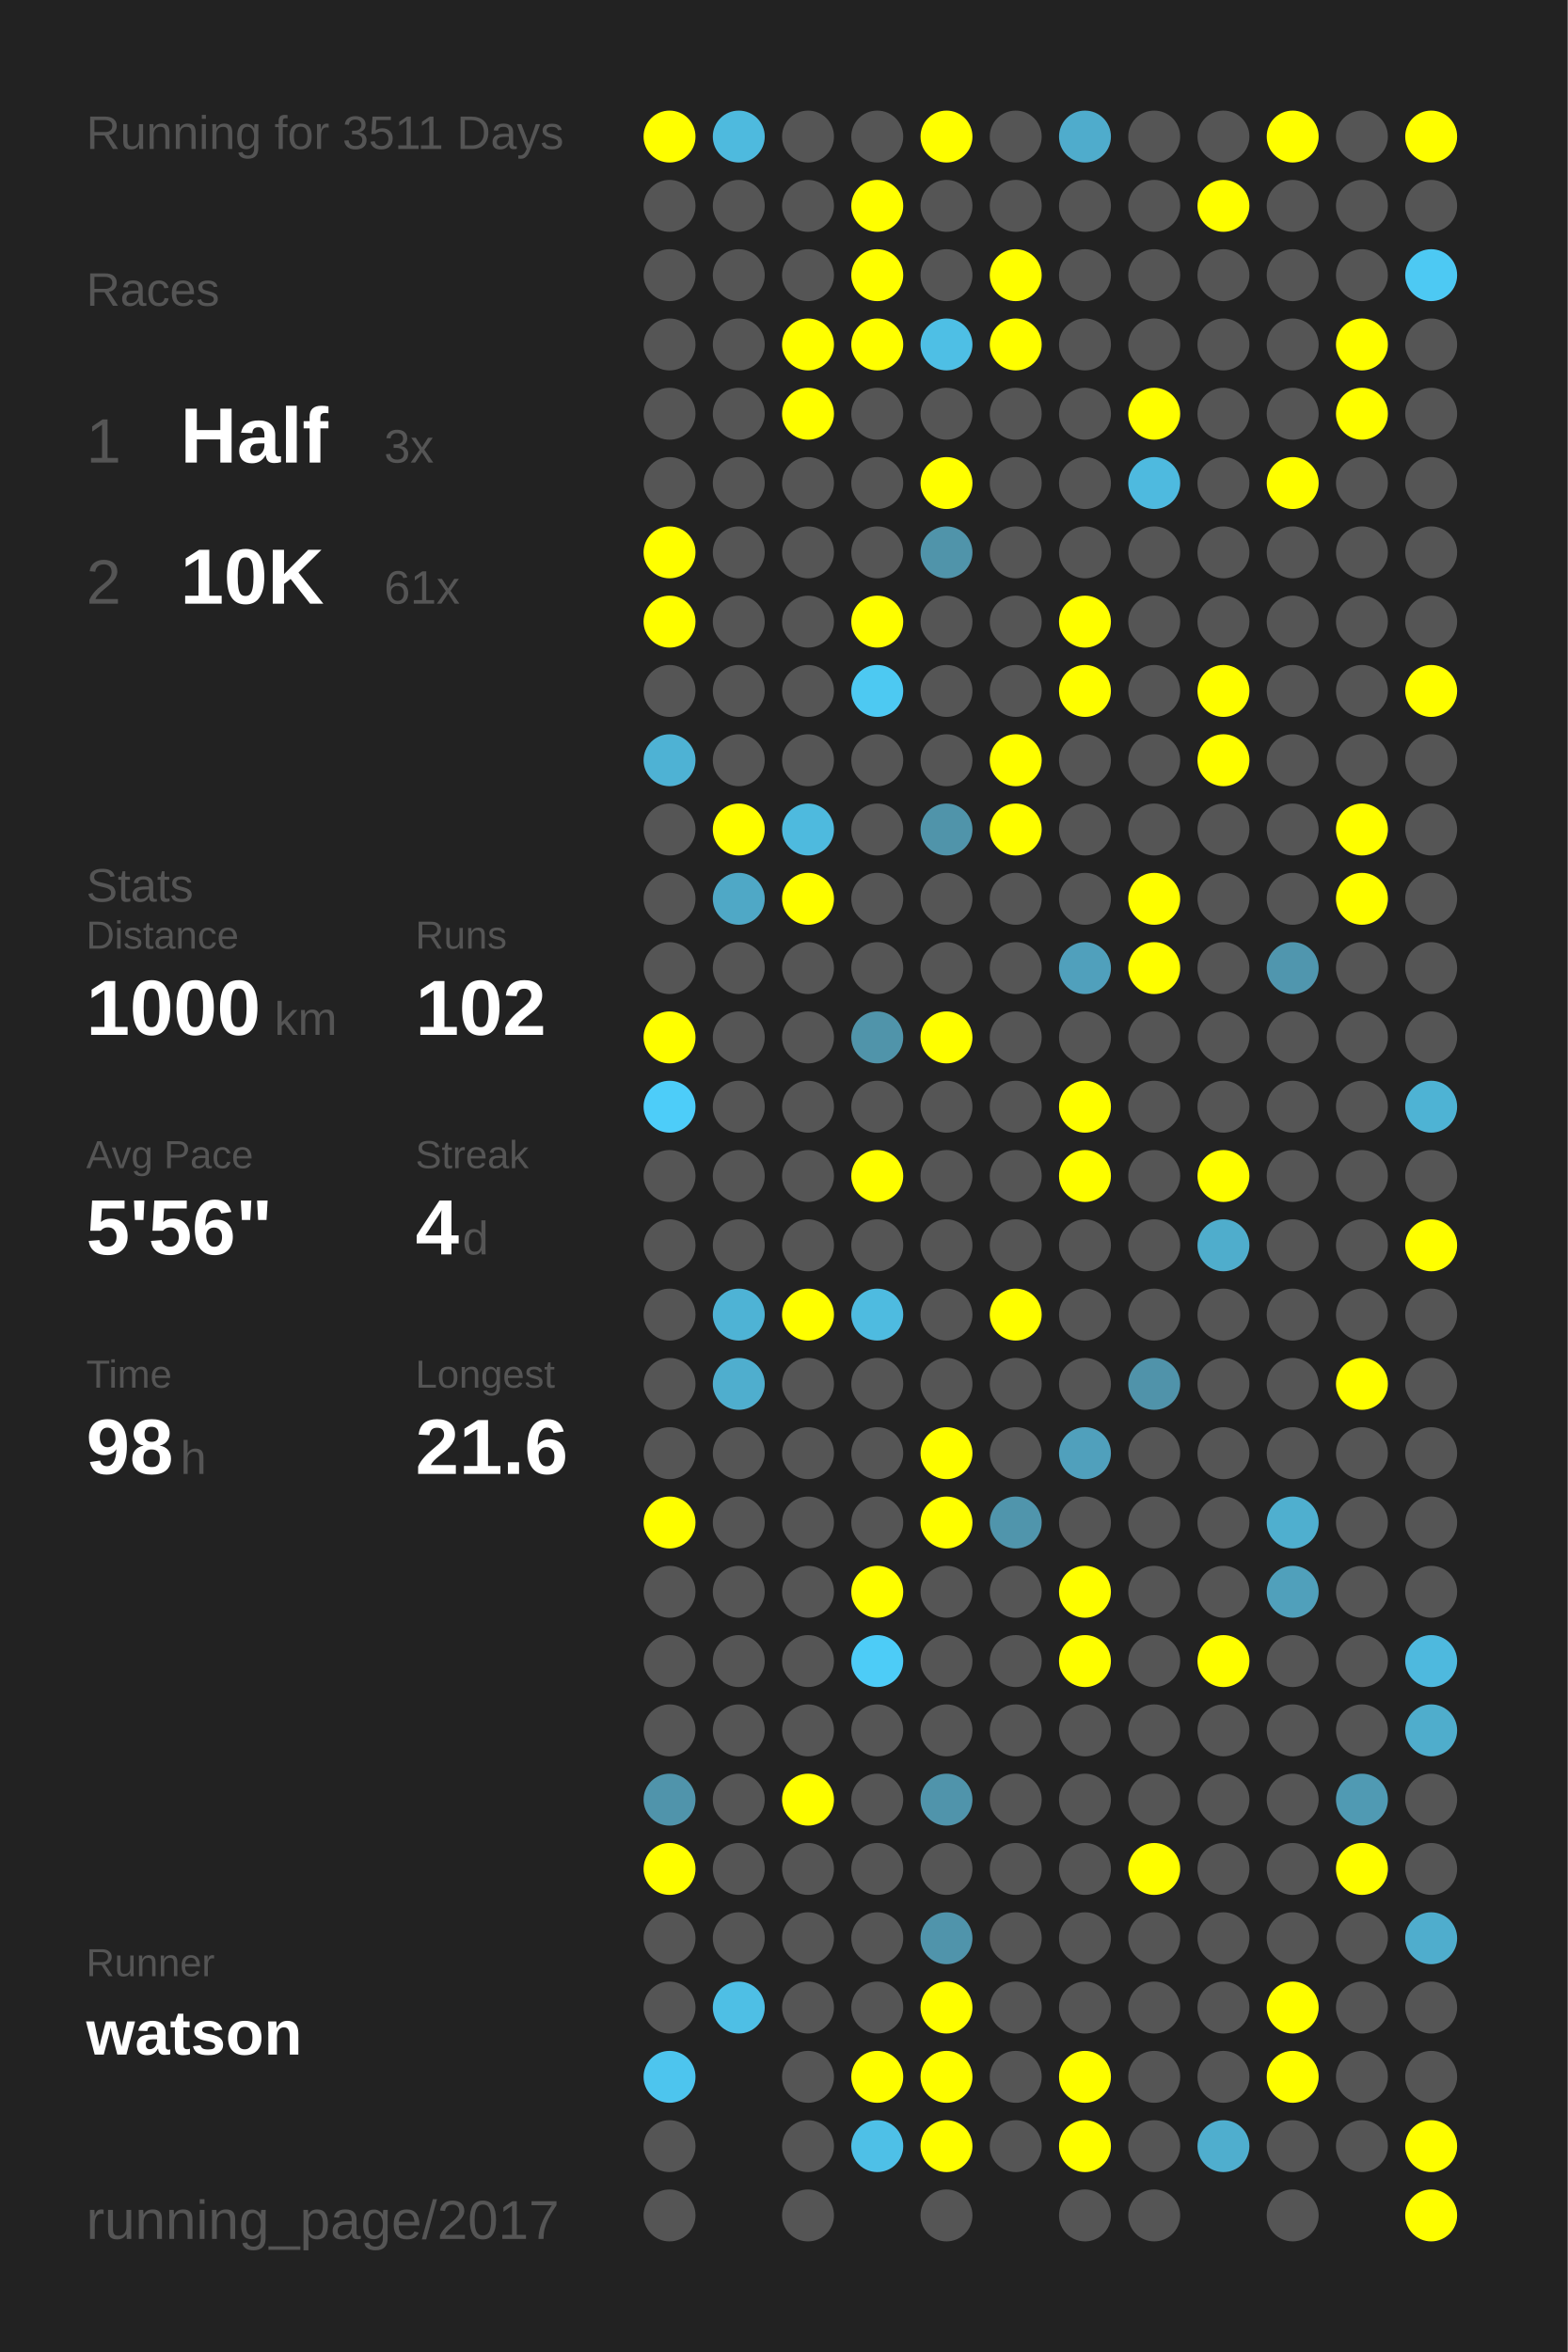
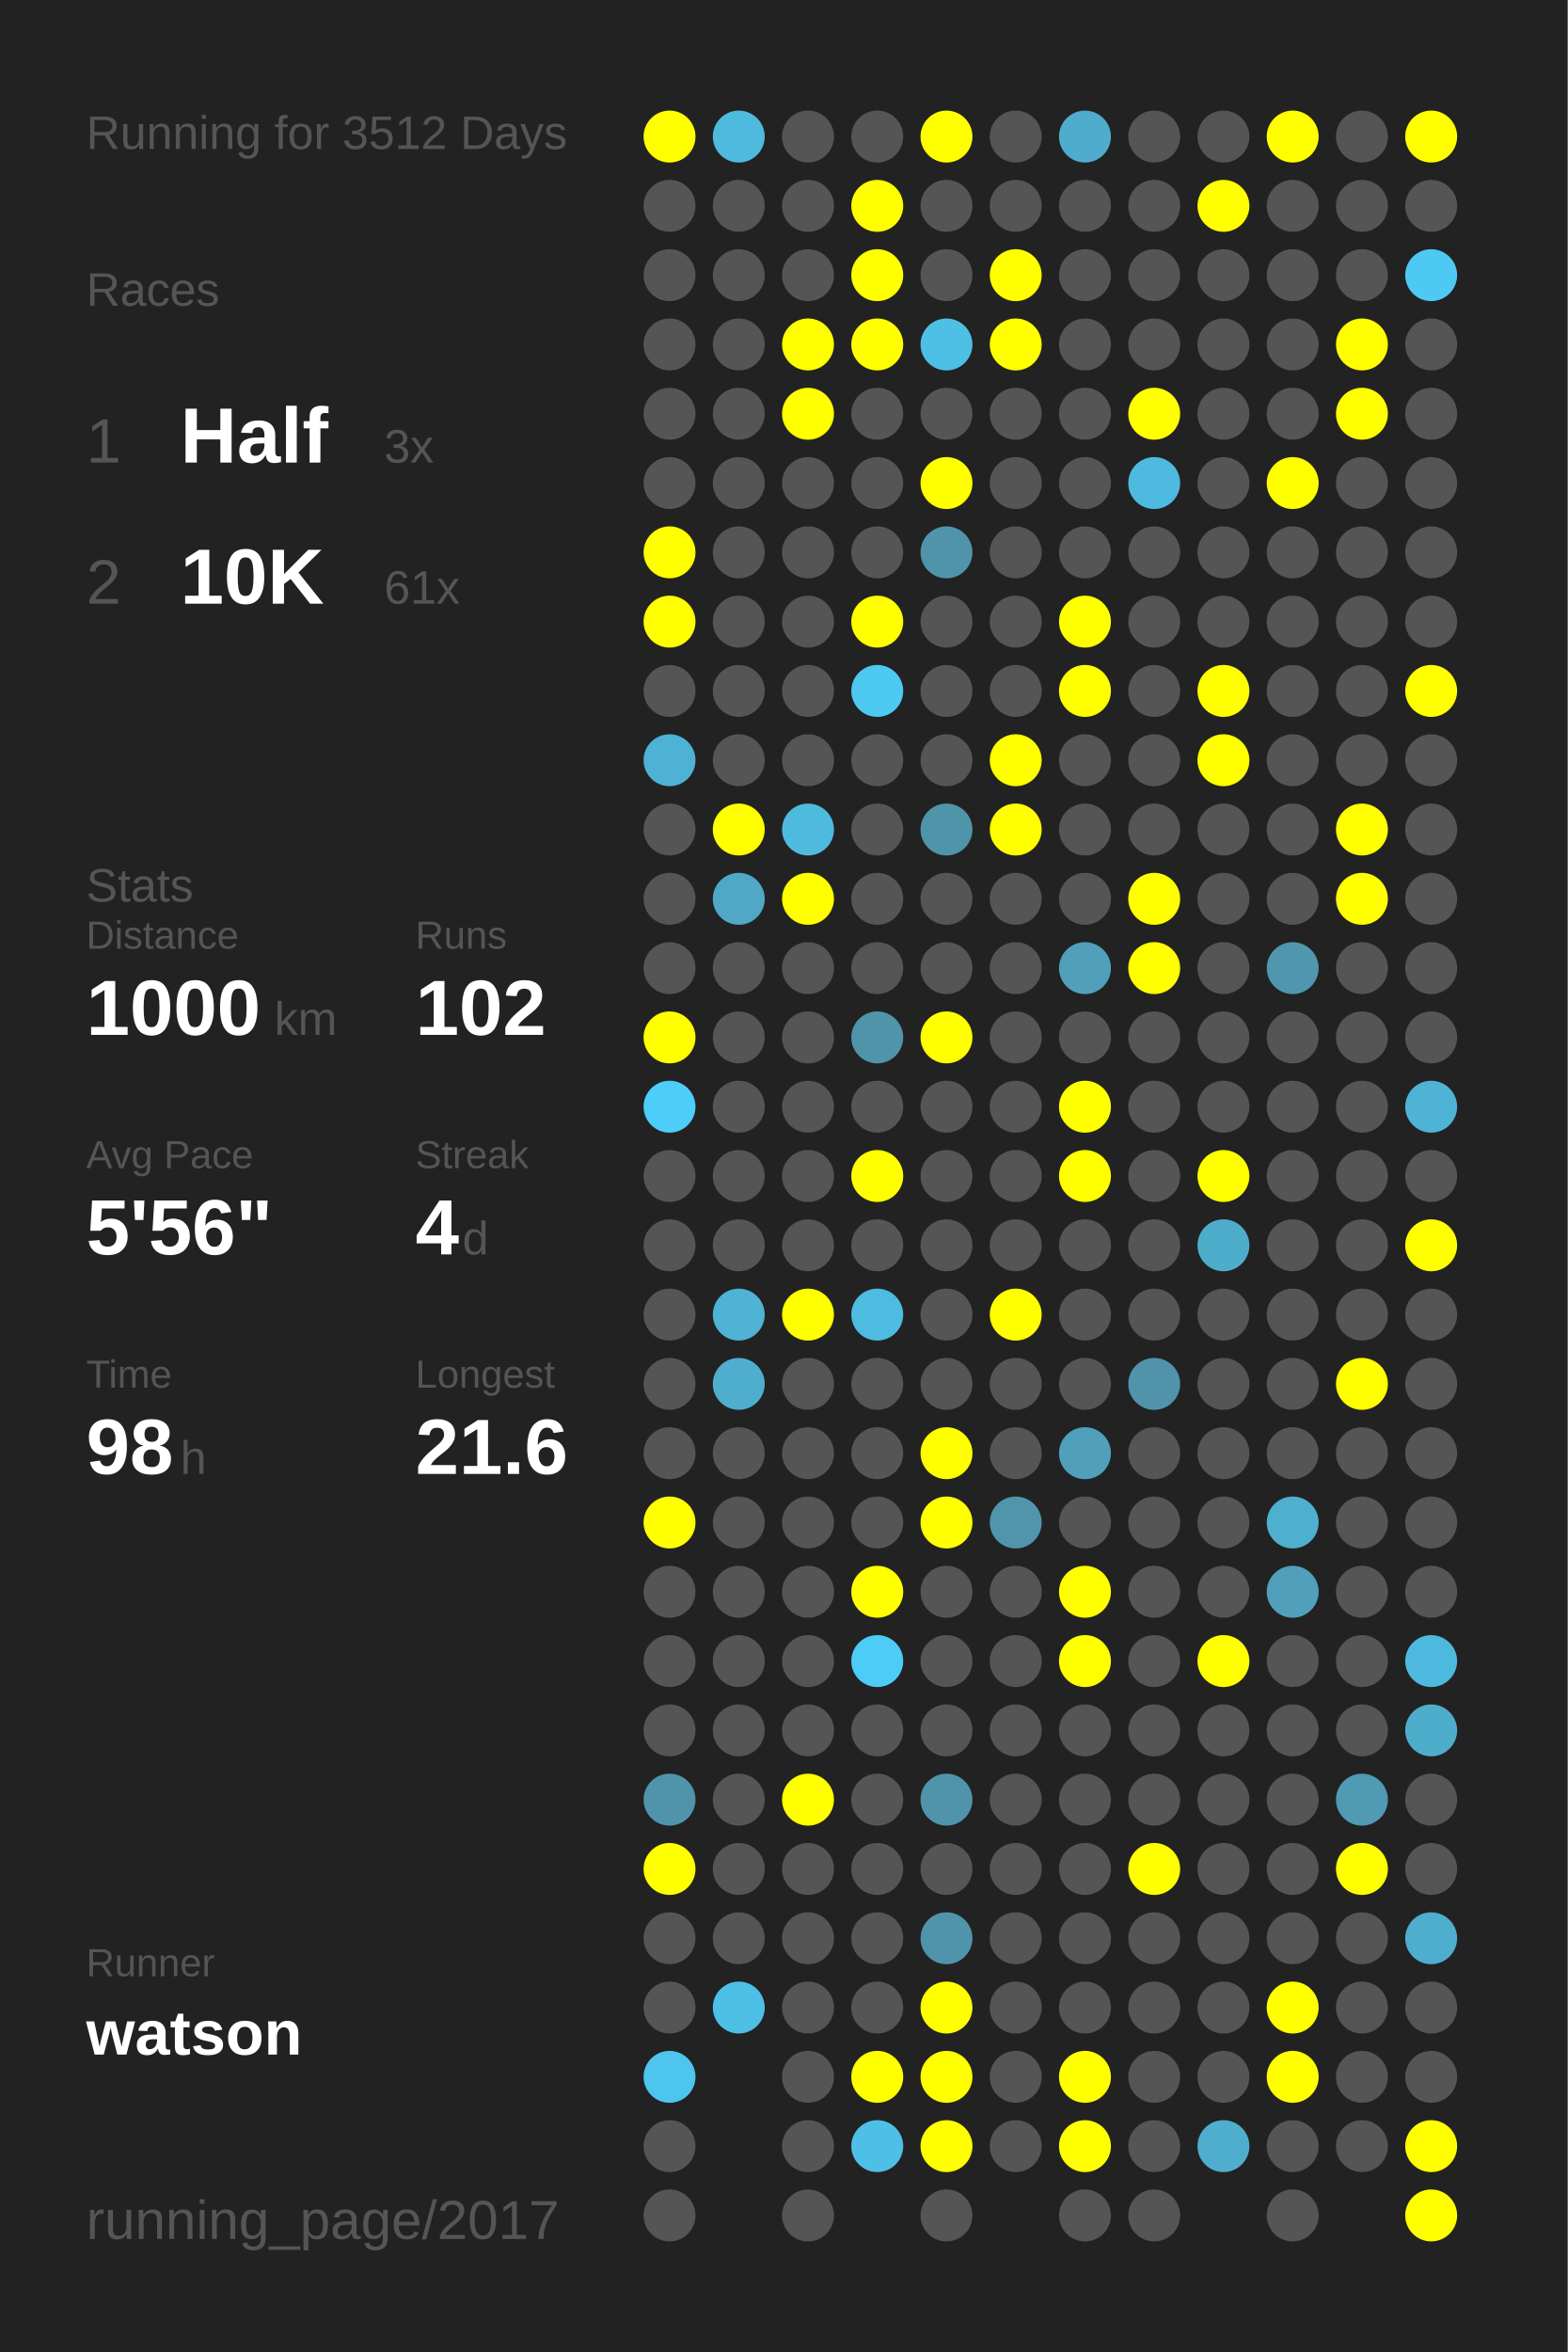
<svg xmlns="http://www.w3.org/2000/svg" baseProfile="full" height="300mm" version="1.1" viewBox="0,0,200,300" width="200mm">
  <defs />
  <rect fill="#222222" height="300" width="200" x="0" y="0" />
-   <text fill="#555555" style="font-size:6px; font-family:Arial;" x="11" y="19">Running for 3511 Days</text>
+   <text fill="#555555" style="font-size:6px; font-family:Arial;" x="11" y="19">Running for 3512 Days</text>
  <text fill="#555555" style="font-size:6px; font-family:Arial;" x="11" y="39">Races</text>
  <text fill="#555555" style="font-size:8px; font-family:Arial;" x="11" y="59">1</text>
  <text fill="#FFFFFF" style="font-size:10px; font-family:Arial; font-weight:bold;" x="23" y="59">Half</text>
  <text fill="#555555" style="font-size:6px; font-family:Arial;" x="49" y="59">3x</text>
  <text fill="#555555" style="font-size:8px; font-family:Arial;" x="11" y="77">2</text>
  <text fill="#FFFFFF" style="font-size:10px; font-family:Arial; font-weight:bold;" x="23" y="77">10K</text>
  <text fill="#555555" style="font-size:6px; font-family:Arial;" x="49" y="77">61x</text>
  <text fill="#555555" style="font-size:6px; font-family:Arial;" x="11" y="115">Stats</text>
  <text fill="#555555" style="font-size:5px; font-family:Arial;" x="11" y="121">Distance</text>
  <text fill="#FFFFFF" style="font-size:10px; font-family:Arial; font-weight:bold;" x="11" y="132">1000</text>
  <text fill="#555555" style="font-size:6px; font-family:Arial;" x="35" y="132">km</text>
  <text fill="#555555" style="font-size:5px; font-family:Arial;" x="53" y="121">Runs</text>
  <text fill="#FFFFFF" style="font-size:10px; font-family:Arial; font-weight:bold;" x="53" y="132">102</text>
  <text fill="#555555" style="font-size:5px; font-family:Arial;" x="11" y="149">Avg Pace</text>
  <text fill="#FFFFFF" style="font-size:10px; font-family:Arial; font-weight:bold;" x="11" y="160">5'56"</text>
  <text fill="#555555" style="font-size:5px; font-family:Arial;" x="53" y="149">Streak</text>
  <text fill="#FFFFFF" style="font-size:10px; font-family:Arial; font-weight:bold;" x="53" y="160">4</text>
  <text fill="#555555" style="font-size:6px; font-family:Arial;" x="59" y="160">d</text>
  <text fill="#555555" style="font-size:5px; font-family:Arial;" x="11" y="177">Time</text>
  <text fill="#FFFFFF" style="font-size:10px; font-family:Arial; font-weight:bold;" x="11" y="188">98</text>
  <text fill="#555555" style="font-size:6px; font-family:Arial;" x="23" y="188">h</text>
  <text fill="#555555" style="font-size:5px; font-family:Arial;" x="53" y="177">Longest</text>
  <text fill="#FFFFFF" style="font-size:10px; font-family:Arial; font-weight:bold;" x="53" y="188">21.6</text>
  <text fill="#555555" style="font-size:5px; font-family:Arial;" x="11" y="252.065">Runner</text>
  <text fill="#FFFFFF" style="font-size:8px; font-family:Arial; font-weight:bold;" x="11" y="262.065">watson</text>
  <text fill="#555555" style="font-size:7px; font-family:Arial;" x="11" y="285.581">running_page/2017</text>
  <circle cx="85.417" cy="17.419" fill="#FFFF00" r="3.312" />
  <circle cx="85.417" cy="26.258" fill="#555555" r="3.312" />
  <circle cx="85.417" cy="35.097" fill="#555555" r="3.312" />
  <circle cx="85.417" cy="43.935" fill="#555555" r="3.312" />
  <circle cx="85.417" cy="52.774" fill="#555555" r="3.312" />
  <circle cx="85.417" cy="61.613" fill="#555555" r="3.312" />
  <circle cx="85.417" cy="70.452" fill="#FFFF00" r="3.312" />
  <circle cx="85.417" cy="79.29" fill="#FFFF00" r="3.312" />
  <circle cx="85.417" cy="88.129" fill="#555555" r="3.312" />
  <circle cx="85.417" cy="96.968" fill="#4eb2d4" r="3.312" />
  <circle cx="85.417" cy="105.806" fill="#555555" r="3.312" />
  <circle cx="85.417" cy="114.645" fill="#555555" r="3.312" />
  <circle cx="85.417" cy="123.484" fill="#555555" r="3.312" />
  <circle cx="85.417" cy="132.323" fill="#FFFF00" r="3.312" />
  <circle cx="85.417" cy="141.161" fill="#4dcdf9" r="3.312" />
  <circle cx="85.417" cy="150" fill="#555555" r="3.312" />
  <circle cx="85.417" cy="158.839" fill="#555555" r="3.312" />
  <circle cx="85.417" cy="167.677" fill="#555555" r="3.312" />
  <circle cx="85.417" cy="176.516" fill="#555555" r="3.312" />
  <circle cx="85.417" cy="185.355" fill="#555555" r="3.312" />
  <circle cx="85.417" cy="194.194" fill="#FFFF00" r="3.312" />
  <circle cx="85.417" cy="203.032" fill="#555555" r="3.312" />
  <circle cx="85.417" cy="211.871" fill="#555555" r="3.312" />
  <circle cx="85.417" cy="220.71" fill="#555555" r="3.312" />
  <circle cx="85.417" cy="229.548" fill="#5094ab" r="3.312" />
  <circle cx="85.417" cy="238.387" fill="#FFFF00" r="3.312" />
  <circle cx="85.417" cy="247.226" fill="#555555" r="3.312" />
  <circle cx="85.417" cy="256.065" fill="#555555" r="3.312" />
  <circle cx="85.417" cy="264.903" fill="#4dc5ee" r="3.312" />
  <circle cx="85.417" cy="273.742" fill="#555555" r="3.312" />
  <circle cx="85.417" cy="282.581" fill="#555555" r="3.312" />
  <circle cx="94.25" cy="17.419" fill="#4ebade" r="3.312" />
  <circle cx="94.25" cy="26.258" fill="#555555" r="3.312" />
  <circle cx="94.25" cy="35.097" fill="#555555" r="3.312" />
  <circle cx="94.25" cy="43.935" fill="#555555" r="3.312" />
  <circle cx="94.25" cy="52.774" fill="#555555" r="3.312" />
  <circle cx="94.25" cy="61.613" fill="#555555" r="3.312" />
  <circle cx="94.25" cy="70.452" fill="#555555" r="3.312" />
  <circle cx="94.25" cy="79.29" fill="#555555" r="3.312" />
  <circle cx="94.25" cy="88.129" fill="#555555" r="3.312" />
  <circle cx="94.25" cy="96.968" fill="#555555" r="3.312" />
  <circle cx="94.25" cy="105.806" fill="#FFFF00" r="3.312" />
  <circle cx="94.25" cy="114.645" fill="#4fa8c6" r="3.312" />
  <circle cx="94.25" cy="123.484" fill="#555555" r="3.312" />
  <circle cx="94.25" cy="132.323" fill="#555555" r="3.312" />
  <circle cx="94.25" cy="141.161" fill="#555555" r="3.312" />
  <circle cx="94.25" cy="150" fill="#555555" r="3.312" />
  <circle cx="94.25" cy="158.839" fill="#555555" r="3.312" />
  <circle cx="94.25" cy="167.677" fill="#4eb3d5" r="3.312" />
  <circle cx="94.25" cy="176.516" fill="#4faece" r="3.312" />
  <circle cx="94.25" cy="185.355" fill="#555555" r="3.312" />
  <circle cx="94.25" cy="194.194" fill="#555555" r="3.312" />
  <circle cx="94.25" cy="203.032" fill="#555555" r="3.312" />
  <circle cx="94.25" cy="211.871" fill="#555555" r="3.312" />
  <circle cx="94.25" cy="220.71" fill="#555555" r="3.312" />
  <circle cx="94.25" cy="229.548" fill="#555555" r="3.312" />
  <circle cx="94.25" cy="238.387" fill="#555555" r="3.312" />
  <circle cx="94.25" cy="247.226" fill="#555555" r="3.312" />
  <circle cx="94.25" cy="256.065" fill="#4ebfe5" r="3.312" />
  <circle cx="103.083" cy="17.419" fill="#555555" r="3.312" />
  <circle cx="103.083" cy="26.258" fill="#555555" r="3.312" />
  <circle cx="103.083" cy="35.097" fill="#555555" r="3.312" />
  <circle cx="103.083" cy="43.935" fill="#FFFF00" r="3.312" />
  <circle cx="103.083" cy="52.774" fill="#FFFF00" r="3.312" />
  <circle cx="103.083" cy="61.613" fill="#555555" r="3.312" />
  <circle cx="103.083" cy="70.452" fill="#555555" r="3.312" />
  <circle cx="103.083" cy="79.29" fill="#555555" r="3.312" />
  <circle cx="103.083" cy="88.129" fill="#555555" r="3.312" />
  <circle cx="103.083" cy="96.968" fill="#555555" r="3.312" />
  <circle cx="103.083" cy="105.806" fill="#4ebade" r="3.312" />
  <circle cx="103.083" cy="114.645" fill="#FFFF00" r="3.312" />
  <circle cx="103.083" cy="123.484" fill="#555555" r="3.312" />
  <circle cx="103.083" cy="132.323" fill="#555555" r="3.312" />
  <circle cx="103.083" cy="141.161" fill="#555555" r="3.312" />
  <circle cx="103.083" cy="150" fill="#555555" r="3.312" />
  <circle cx="103.083" cy="158.839" fill="#555555" r="3.312" />
  <circle cx="103.083" cy="167.677" fill="#FFFF00" r="3.312" />
  <circle cx="103.083" cy="176.516" fill="#555555" r="3.312" />
  <circle cx="103.083" cy="185.355" fill="#555555" r="3.312" />
  <circle cx="103.083" cy="194.194" fill="#555555" r="3.312" />
  <circle cx="103.083" cy="203.032" fill="#555555" r="3.312" />
  <circle cx="103.083" cy="211.871" fill="#555555" r="3.312" />
  <circle cx="103.083" cy="220.71" fill="#555555" r="3.312" />
  <circle cx="103.083" cy="229.548" fill="#FFFF00" r="3.312" />
  <circle cx="103.083" cy="238.387" fill="#555555" r="3.312" />
  <circle cx="103.083" cy="247.226" fill="#555555" r="3.312" />
  <circle cx="103.083" cy="256.065" fill="#555555" r="3.312" />
  <circle cx="103.083" cy="264.903" fill="#555555" r="3.312" />
  <circle cx="103.083" cy="273.742" fill="#555555" r="3.312" />
  <circle cx="103.083" cy="282.581" fill="#555555" r="3.312" />
  <circle cx="111.917" cy="17.419" fill="#555555" r="3.312" />
  <circle cx="111.917" cy="26.258" fill="#FFFF00" r="3.312" />
  <circle cx="111.917" cy="35.097" fill="#FFFF00" r="3.312" />
  <circle cx="111.917" cy="43.935" fill="#FFFF00" r="3.312" />
  <circle cx="111.917" cy="52.774" fill="#555555" r="3.312" />
  <circle cx="111.917" cy="61.613" fill="#555555" r="3.312" />
  <circle cx="111.917" cy="70.452" fill="#555555" r="3.312" />
  <circle cx="111.917" cy="79.29" fill="#FFFF00" r="3.312" />
  <circle cx="111.917" cy="88.129" fill="#4dc9f2" r="3.312" />
  <circle cx="111.917" cy="96.968" fill="#555555" r="3.312" />
  <circle cx="111.917" cy="105.806" fill="#555555" r="3.312" />
  <circle cx="111.917" cy="114.645" fill="#555555" r="3.312" />
  <circle cx="111.917" cy="123.484" fill="#555555" r="3.312" />
  <circle cx="111.917" cy="132.323" fill="#5094aa" r="3.312" />
  <circle cx="111.917" cy="141.161" fill="#555555" r="3.312" />
  <circle cx="111.917" cy="150" fill="#FFFF00" r="3.312" />
  <circle cx="111.917" cy="158.839" fill="#555555" r="3.312" />
  <circle cx="111.917" cy="167.677" fill="#4ebbe0" r="3.312" />
  <circle cx="111.917" cy="176.516" fill="#555555" r="3.312" />
  <circle cx="111.917" cy="185.355" fill="#555555" r="3.312" />
  <circle cx="111.917" cy="194.194" fill="#555555" r="3.312" />
  <circle cx="111.917" cy="203.032" fill="#FFFF00" r="3.312" />
  <circle cx="111.917" cy="211.871" fill="#4dccf7" r="3.312" />
  <circle cx="111.917" cy="220.71" fill="#555555" r="3.312" />
  <circle cx="111.917" cy="229.548" fill="#555555" r="3.312" />
  <circle cx="111.917" cy="238.387" fill="#555555" r="3.312" />
  <circle cx="111.917" cy="247.226" fill="#555555" r="3.312" />
  <circle cx="111.917" cy="256.065" fill="#555555" r="3.312" />
  <circle cx="111.917" cy="264.903" fill="#FFFF00" r="3.312" />
  <circle cx="111.917" cy="273.742" fill="#4ec0e7" r="3.312" />
  <circle cx="120.75" cy="17.419" fill="#FFFF00" r="3.312" />
  <circle cx="120.75" cy="26.258" fill="#555555" r="3.312" />
  <circle cx="120.75" cy="35.097" fill="#555555" r="3.312" />
  <circle cx="120.75" cy="43.935" fill="#4ebfe5" r="3.312" />
  <circle cx="120.75" cy="52.774" fill="#555555" r="3.312" />
  <circle cx="120.75" cy="61.613" fill="#FFFF00" r="3.312" />
  <circle cx="120.75" cy="70.452" fill="#5094aa" r="3.312" />
  <circle cx="120.75" cy="79.29" fill="#555555" r="3.312" />
  <circle cx="120.75" cy="88.129" fill="#555555" r="3.312" />
  <circle cx="120.75" cy="96.968" fill="#555555" r="3.312" />
  <circle cx="120.75" cy="105.806" fill="#5094aa" r="3.312" />
  <circle cx="120.75" cy="114.645" fill="#555555" r="3.312" />
  <circle cx="120.75" cy="123.484" fill="#555555" r="3.312" />
  <circle cx="120.75" cy="132.323" fill="#FFFF00" r="3.312" />
  <circle cx="120.75" cy="141.161" fill="#555555" r="3.312" />
  <circle cx="120.75" cy="150" fill="#555555" r="3.312" />
  <circle cx="120.75" cy="158.839" fill="#555555" r="3.312" />
  <circle cx="120.75" cy="167.677" fill="#555555" r="3.312" />
  <circle cx="120.75" cy="176.516" fill="#555555" r="3.312" />
  <circle cx="120.75" cy="185.355" fill="#FFFF00" r="3.312" />
  <circle cx="120.75" cy="194.194" fill="#FFFF00" r="3.312" />
  <circle cx="120.75" cy="203.032" fill="#555555" r="3.312" />
  <circle cx="120.75" cy="211.871" fill="#555555" r="3.312" />
  <circle cx="120.75" cy="220.71" fill="#555555" r="3.312" />
  <circle cx="120.75" cy="229.548" fill="#5094ab" r="3.312" />
  <circle cx="120.75" cy="238.387" fill="#555555" r="3.312" />
  <circle cx="120.75" cy="247.226" fill="#5094ab" r="3.312" />
  <circle cx="120.75" cy="256.065" fill="#FFFF00" r="3.312" />
  <circle cx="120.75" cy="264.903" fill="#FFFF00" r="3.312" />
  <circle cx="120.75" cy="273.742" fill="#FFFF00" r="3.312" />
  <circle cx="120.75" cy="282.581" fill="#555555" r="3.312" />
  <circle cx="129.583" cy="17.419" fill="#555555" r="3.312" />
  <circle cx="129.583" cy="26.258" fill="#555555" r="3.312" />
  <circle cx="129.583" cy="35.097" fill="#FFFF00" r="3.312" />
  <circle cx="129.583" cy="43.935" fill="#FFFF00" r="3.312" />
  <circle cx="129.583" cy="52.774" fill="#555555" r="3.312" />
  <circle cx="129.583" cy="61.613" fill="#555555" r="3.312" />
  <circle cx="129.583" cy="70.452" fill="#555555" r="3.312" />
  <circle cx="129.583" cy="79.29" fill="#555555" r="3.312" />
  <circle cx="129.583" cy="88.129" fill="#555555" r="3.312" />
  <circle cx="129.583" cy="96.968" fill="#FFFF00" r="3.312" />
  <circle cx="129.583" cy="105.806" fill="#FFFF00" r="3.312" />
  <circle cx="129.583" cy="114.645" fill="#555555" r="3.312" />
  <circle cx="129.583" cy="123.484" fill="#555555" r="3.312" />
  <circle cx="129.583" cy="132.323" fill="#555555" r="3.312" />
  <circle cx="129.583" cy="141.161" fill="#555555" r="3.312" />
  <circle cx="129.583" cy="150" fill="#555555" r="3.312" />
  <circle cx="129.583" cy="158.839" fill="#555555" r="3.312" />
  <circle cx="129.583" cy="167.677" fill="#FFFF00" r="3.312" />
  <circle cx="129.583" cy="176.516" fill="#555555" r="3.312" />
  <circle cx="129.583" cy="185.355" fill="#555555" r="3.312" />
  <circle cx="129.583" cy="194.194" fill="#5095ac" r="3.312" />
  <circle cx="129.583" cy="203.032" fill="#555555" r="3.312" />
  <circle cx="129.583" cy="211.871" fill="#555555" r="3.312" />
  <circle cx="129.583" cy="220.71" fill="#555555" r="3.312" />
  <circle cx="129.583" cy="229.548" fill="#555555" r="3.312" />
  <circle cx="129.583" cy="238.387" fill="#555555" r="3.312" />
  <circle cx="129.583" cy="247.226" fill="#555555" r="3.312" />
  <circle cx="129.583" cy="256.065" fill="#555555" r="3.312" />
  <circle cx="129.583" cy="264.903" fill="#555555" r="3.312" />
  <circle cx="129.583" cy="273.742" fill="#555555" r="3.312" />
  <circle cx="138.417" cy="17.419" fill="#4faccc" r="3.312" />
  <circle cx="138.417" cy="26.258" fill="#555555" r="3.312" />
  <circle cx="138.417" cy="35.097" fill="#555555" r="3.312" />
  <circle cx="138.417" cy="43.935" fill="#555555" r="3.312" />
  <circle cx="138.417" cy="52.774" fill="#555555" r="3.312" />
  <circle cx="138.417" cy="61.613" fill="#555555" r="3.312" />
  <circle cx="138.417" cy="70.452" fill="#555555" r="3.312" />
  <circle cx="138.417" cy="79.29" fill="#FFFF00" r="3.312" />
  <circle cx="138.417" cy="88.129" fill="#FFFF00" r="3.312" />
  <circle cx="138.417" cy="96.968" fill="#555555" r="3.312" />
  <circle cx="138.417" cy="105.806" fill="#555555" r="3.312" />
  <circle cx="138.417" cy="114.645" fill="#555555" r="3.312" />
  <circle cx="138.417" cy="123.484" fill="#50a0bc" r="3.312" />
  <circle cx="138.417" cy="132.323" fill="#555555" r="3.312" />
  <circle cx="138.417" cy="141.161" fill="#FFFF00" r="3.312" />
  <circle cx="138.417" cy="150" fill="#FFFF00" r="3.312" />
  <circle cx="138.417" cy="158.839" fill="#555555" r="3.312" />
  <circle cx="138.417" cy="167.677" fill="#555555" r="3.312" />
  <circle cx="138.417" cy="176.516" fill="#555555" r="3.312" />
  <circle cx="138.417" cy="185.355" fill="#50a0bc" r="3.312" />
  <circle cx="138.417" cy="194.194" fill="#555555" r="3.312" />
  <circle cx="138.417" cy="203.032" fill="#FFFF00" r="3.312" />
  <circle cx="138.417" cy="211.871" fill="#FFFF00" r="3.312" />
  <circle cx="138.417" cy="220.71" fill="#555555" r="3.312" />
  <circle cx="138.417" cy="229.548" fill="#555555" r="3.312" />
  <circle cx="138.417" cy="238.387" fill="#555555" r="3.312" />
  <circle cx="138.417" cy="247.226" fill="#555555" r="3.312" />
  <circle cx="138.417" cy="256.065" fill="#555555" r="3.312" />
  <circle cx="138.417" cy="264.903" fill="#FFFF00" r="3.312" />
  <circle cx="138.417" cy="273.742" fill="#FFFF00" r="3.312" />
  <circle cx="138.417" cy="282.581" fill="#555555" r="3.312" />
  <circle cx="147.25" cy="17.419" fill="#555555" r="3.312" />
  <circle cx="147.25" cy="26.258" fill="#555555" r="3.312" />
  <circle cx="147.25" cy="35.097" fill="#555555" r="3.312" />
  <circle cx="147.25" cy="43.935" fill="#555555" r="3.312" />
  <circle cx="147.25" cy="52.774" fill="#FFFF00" r="3.312" />
  <circle cx="147.25" cy="61.613" fill="#4ebadf" r="3.312" />
  <circle cx="147.25" cy="70.452" fill="#555555" r="3.312" />
  <circle cx="147.25" cy="79.29" fill="#555555" r="3.312" />
  <circle cx="147.25" cy="88.129" fill="#555555" r="3.312" />
  <circle cx="147.25" cy="96.968" fill="#555555" r="3.312" />
  <circle cx="147.25" cy="105.806" fill="#555555" r="3.312" />
  <circle cx="147.25" cy="114.645" fill="#FFFF00" r="3.312" />
  <circle cx="147.25" cy="123.484" fill="#FFFF00" r="3.312" />
  <circle cx="147.25" cy="132.323" fill="#555555" r="3.312" />
  <circle cx="147.25" cy="141.161" fill="#555555" r="3.312" />
  <circle cx="147.25" cy="150" fill="#555555" r="3.312" />
  <circle cx="147.25" cy="158.839" fill="#555555" r="3.312" />
  <circle cx="147.25" cy="167.677" fill="#555555" r="3.312" />
  <circle cx="147.25" cy="176.516" fill="#5093aa" r="3.312" />
  <circle cx="147.25" cy="185.355" fill="#555555" r="3.312" />
  <circle cx="147.25" cy="194.194" fill="#555555" r="3.312" />
  <circle cx="147.25" cy="203.032" fill="#555555" r="3.312" />
  <circle cx="147.25" cy="211.871" fill="#555555" r="3.312" />
  <circle cx="147.25" cy="220.71" fill="#555555" r="3.312" />
  <circle cx="147.25" cy="229.548" fill="#555555" r="3.312" />
  <circle cx="147.25" cy="238.387" fill="#FFFF00" r="3.312" />
  <circle cx="147.25" cy="247.226" fill="#555555" r="3.312" />
  <circle cx="147.25" cy="256.065" fill="#555555" r="3.312" />
  <circle cx="147.25" cy="264.903" fill="#555555" r="3.312" />
  <circle cx="147.25" cy="273.742" fill="#555555" r="3.312" />
  <circle cx="147.25" cy="282.581" fill="#555555" r="3.312" />
  <circle cx="156.083" cy="17.419" fill="#555555" r="3.312" />
  <circle cx="156.083" cy="26.258" fill="#FFFF00" r="3.312" />
  <circle cx="156.083" cy="35.097" fill="#555555" r="3.312" />
  <circle cx="156.083" cy="43.935" fill="#555555" r="3.312" />
  <circle cx="156.083" cy="52.774" fill="#555555" r="3.312" />
  <circle cx="156.083" cy="61.613" fill="#555555" r="3.312" />
  <circle cx="156.083" cy="70.452" fill="#555555" r="3.312" />
  <circle cx="156.083" cy="79.29" fill="#555555" r="3.312" />
  <circle cx="156.083" cy="88.129" fill="#FFFF00" r="3.312" />
  <circle cx="156.083" cy="96.968" fill="#FFFF00" r="3.312" />
  <circle cx="156.083" cy="105.806" fill="#555555" r="3.312" />
  <circle cx="156.083" cy="114.645" fill="#555555" r="3.312" />
  <circle cx="156.083" cy="123.484" fill="#555555" r="3.312" />
  <circle cx="156.083" cy="132.323" fill="#555555" r="3.312" />
  <circle cx="156.083" cy="141.161" fill="#555555" r="3.312" />
  <circle cx="156.083" cy="150" fill="#FFFF00" r="3.312" />
  <circle cx="156.083" cy="158.839" fill="#4fadcc" r="3.312" />
  <circle cx="156.083" cy="167.677" fill="#555555" r="3.312" />
  <circle cx="156.083" cy="176.516" fill="#555555" r="3.312" />
  <circle cx="156.083" cy="185.355" fill="#555555" r="3.312" />
  <circle cx="156.083" cy="194.194" fill="#555555" r="3.312" />
  <circle cx="156.083" cy="203.032" fill="#555555" r="3.312" />
  <circle cx="156.083" cy="211.871" fill="#FFFF00" r="3.312" />
  <circle cx="156.083" cy="220.71" fill="#555555" r="3.312" />
  <circle cx="156.083" cy="229.548" fill="#555555" r="3.312" />
  <circle cx="156.083" cy="238.387" fill="#555555" r="3.312" />
  <circle cx="156.083" cy="247.226" fill="#555555" r="3.312" />
  <circle cx="156.083" cy="256.065" fill="#555555" r="3.312" />
  <circle cx="156.083" cy="264.903" fill="#555555" r="3.312" />
  <circle cx="156.083" cy="273.742" fill="#4faece" r="3.312" />
  <circle cx="164.917" cy="17.419" fill="#FFFF00" r="3.312" />
  <circle cx="164.917" cy="26.258" fill="#555555" r="3.312" />
  <circle cx="164.917" cy="35.097" fill="#555555" r="3.312" />
  <circle cx="164.917" cy="43.935" fill="#555555" r="3.312" />
  <circle cx="164.917" cy="52.774" fill="#555555" r="3.312" />
  <circle cx="164.917" cy="61.613" fill="#FFFF00" r="3.312" />
  <circle cx="164.917" cy="70.452" fill="#555555" r="3.312" />
  <circle cx="164.917" cy="79.29" fill="#555555" r="3.312" />
  <circle cx="164.917" cy="88.129" fill="#555555" r="3.312" />
  <circle cx="164.917" cy="96.968" fill="#555555" r="3.312" />
  <circle cx="164.917" cy="105.806" fill="#555555" r="3.312" />
  <circle cx="164.917" cy="114.645" fill="#555555" r="3.312" />
  <circle cx="164.917" cy="123.484" fill="#5096ae" r="3.312" />
  <circle cx="164.917" cy="132.323" fill="#555555" r="3.312" />
  <circle cx="164.917" cy="141.161" fill="#555555" r="3.312" />
  <circle cx="164.917" cy="150" fill="#555555" r="3.312" />
  <circle cx="164.917" cy="158.839" fill="#555555" r="3.312" />
  <circle cx="164.917" cy="167.677" fill="#555555" r="3.312" />
  <circle cx="164.917" cy="176.516" fill="#555555" r="3.312" />
  <circle cx="164.917" cy="185.355" fill="#555555" r="3.312" />
  <circle cx="164.917" cy="194.194" fill="#4fafcf" r="3.312" />
  <circle cx="164.917" cy="203.032" fill="#50a0bb" r="3.312" />
  <circle cx="164.917" cy="211.871" fill="#555555" r="3.312" />
  <circle cx="164.917" cy="220.71" fill="#555555" r="3.312" />
  <circle cx="164.917" cy="229.548" fill="#555555" r="3.312" />
  <circle cx="164.917" cy="238.387" fill="#555555" r="3.312" />
  <circle cx="164.917" cy="247.226" fill="#555555" r="3.312" />
  <circle cx="164.917" cy="256.065" fill="#FFFF00" r="3.312" />
  <circle cx="164.917" cy="264.903" fill="#FFFF00" r="3.312" />
  <circle cx="164.917" cy="273.742" fill="#555555" r="3.312" />
  <circle cx="164.917" cy="282.581" fill="#555555" r="3.312" />
  <circle cx="173.75" cy="17.419" fill="#555555" r="3.312" />
  <circle cx="173.75" cy="26.258" fill="#555555" r="3.312" />
  <circle cx="173.75" cy="35.097" fill="#555555" r="3.312" />
  <circle cx="173.75" cy="43.935" fill="#FFFF00" r="3.312" />
  <circle cx="173.75" cy="52.774" fill="#FFFF00" r="3.312" />
  <circle cx="173.75" cy="61.613" fill="#555555" r="3.312" />
  <circle cx="173.75" cy="70.452" fill="#555555" r="3.312" />
  <circle cx="173.75" cy="79.29" fill="#555555" r="3.312" />
  <circle cx="173.75" cy="88.129" fill="#555555" r="3.312" />
  <circle cx="173.75" cy="96.968" fill="#555555" r="3.312" />
  <circle cx="173.75" cy="105.806" fill="#FFFF00" r="3.312" />
  <circle cx="173.75" cy="114.645" fill="#FFFF00" r="3.312" />
  <circle cx="173.75" cy="123.484" fill="#555555" r="3.312" />
  <circle cx="173.75" cy="132.323" fill="#555555" r="3.312" />
  <circle cx="173.75" cy="141.161" fill="#555555" r="3.312" />
  <circle cx="173.75" cy="150" fill="#555555" r="3.312" />
  <circle cx="173.75" cy="158.839" fill="#555555" r="3.312" />
  <circle cx="173.75" cy="167.677" fill="#555555" r="3.312" />
  <circle cx="173.75" cy="176.516" fill="#FFFF00" r="3.312" />
  <circle cx="173.75" cy="185.355" fill="#555555" r="3.312" />
  <circle cx="173.75" cy="194.194" fill="#555555" r="3.312" />
  <circle cx="173.75" cy="203.032" fill="#555555" r="3.312" />
  <circle cx="173.75" cy="211.871" fill="#555555" r="3.312" />
  <circle cx="173.75" cy="220.71" fill="#555555" r="3.312" />
  <circle cx="173.75" cy="229.548" fill="#509ab3" r="3.312" />
  <circle cx="173.75" cy="238.387" fill="#FFFF00" r="3.312" />
  <circle cx="173.75" cy="247.226" fill="#555555" r="3.312" />
  <circle cx="173.75" cy="256.065" fill="#555555" r="3.312" />
  <circle cx="173.75" cy="264.903" fill="#555555" r="3.312" />
  <circle cx="173.75" cy="273.742" fill="#555555" r="3.312" />
  <circle cx="182.583" cy="17.419" fill="#FFFF00" r="3.312" />
  <circle cx="182.583" cy="26.258" fill="#555555" r="3.312" />
  <circle cx="182.583" cy="35.097" fill="#4dc9f3" r="3.312" />
  <circle cx="182.583" cy="43.935" fill="#555555" r="3.312" />
  <circle cx="182.583" cy="52.774" fill="#555555" r="3.312" />
  <circle cx="182.583" cy="61.613" fill="#555555" r="3.312" />
  <circle cx="182.583" cy="70.452" fill="#555555" r="3.312" />
  <circle cx="182.583" cy="79.29" fill="#555555" r="3.312" />
  <circle cx="182.583" cy="88.129" fill="#FFFF00" r="3.312" />
  <circle cx="182.583" cy="96.968" fill="#555555" r="3.312" />
  <circle cx="182.583" cy="105.806" fill="#555555" r="3.312" />
  <circle cx="182.583" cy="114.645" fill="#555555" r="3.312" />
  <circle cx="182.583" cy="123.484" fill="#555555" r="3.312" />
  <circle cx="182.583" cy="132.323" fill="#555555" r="3.312" />
  <circle cx="182.583" cy="141.161" fill="#4eb3d4" r="3.312" />
  <circle cx="182.583" cy="150" fill="#555555" r="3.312" />
  <circle cx="182.583" cy="158.839" fill="#FFFF00" r="3.312" />
  <circle cx="182.583" cy="167.677" fill="#555555" r="3.312" />
  <circle cx="182.583" cy="176.516" fill="#555555" r="3.312" />
  <circle cx="182.583" cy="185.355" fill="#555555" r="3.312" />
  <circle cx="182.583" cy="194.194" fill="#555555" r="3.312" />
  <circle cx="182.583" cy="203.032" fill="#555555" r="3.312" />
  <circle cx="182.583" cy="211.871" fill="#4eb9de" r="3.312" />
  <circle cx="182.583" cy="220.71" fill="#4fadcc" r="3.312" />
  <circle cx="182.583" cy="229.548" fill="#555555" r="3.312" />
  <circle cx="182.583" cy="238.387" fill="#555555" r="3.312" />
  <circle cx="182.583" cy="247.226" fill="#4fadcd" r="3.312" />
  <circle cx="182.583" cy="256.065" fill="#555555" r="3.312" />
  <circle cx="182.583" cy="264.903" fill="#555555" r="3.312" />
  <circle cx="182.583" cy="273.742" fill="#FFFF00" r="3.312" />
  <circle cx="182.583" cy="282.581" fill="#FFFF00" r="3.312" />
</svg>
